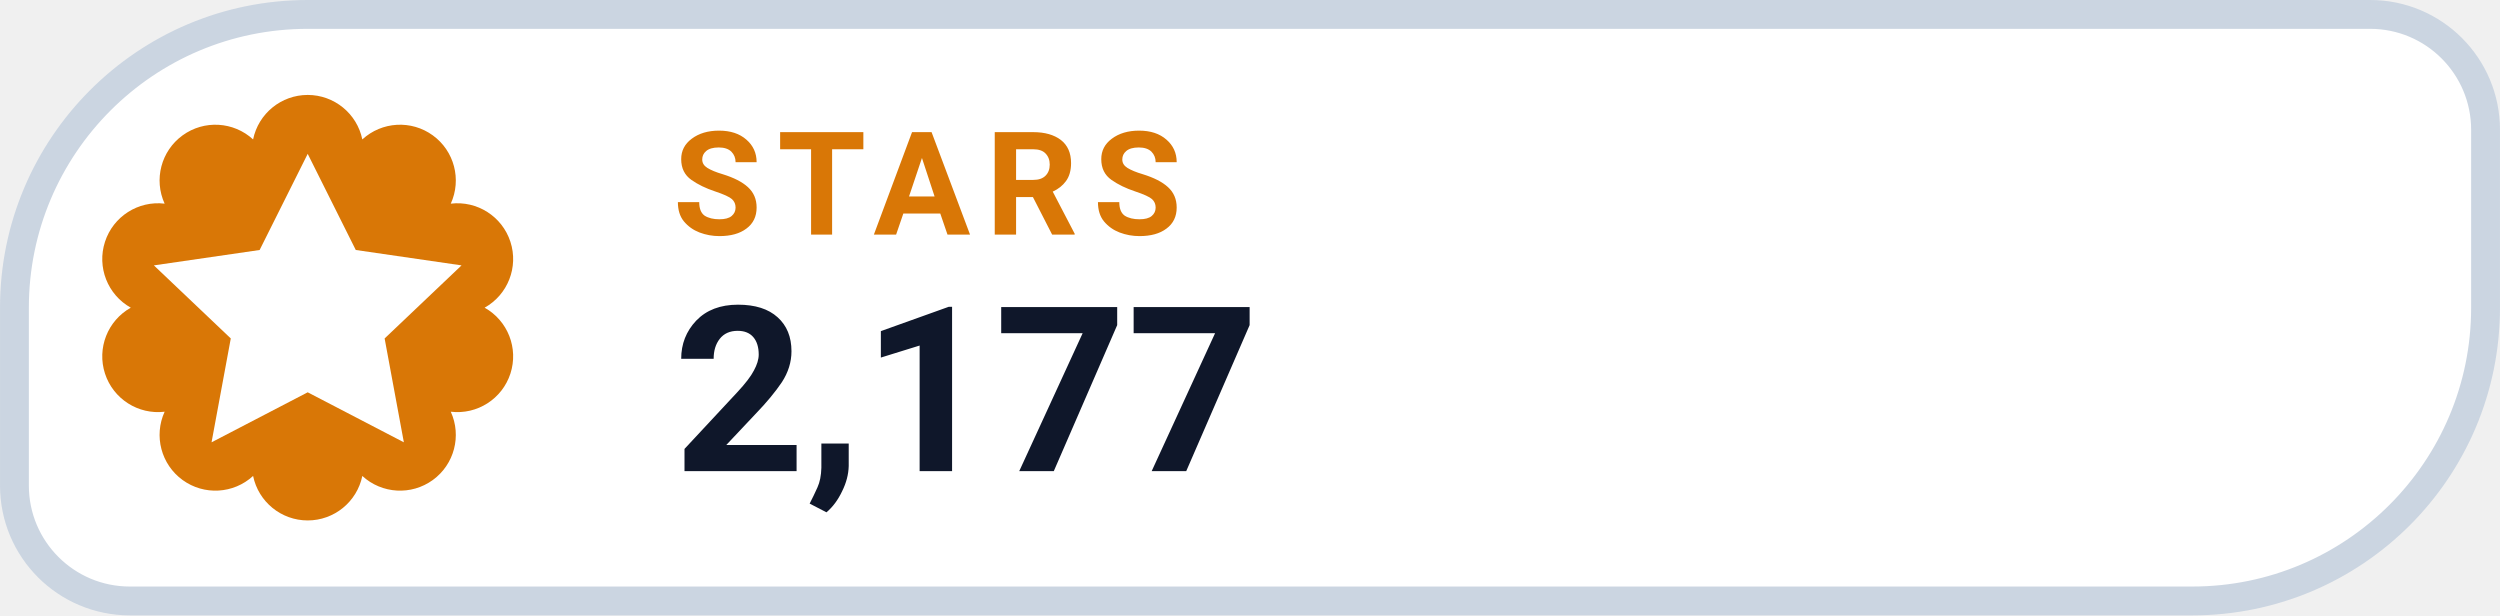
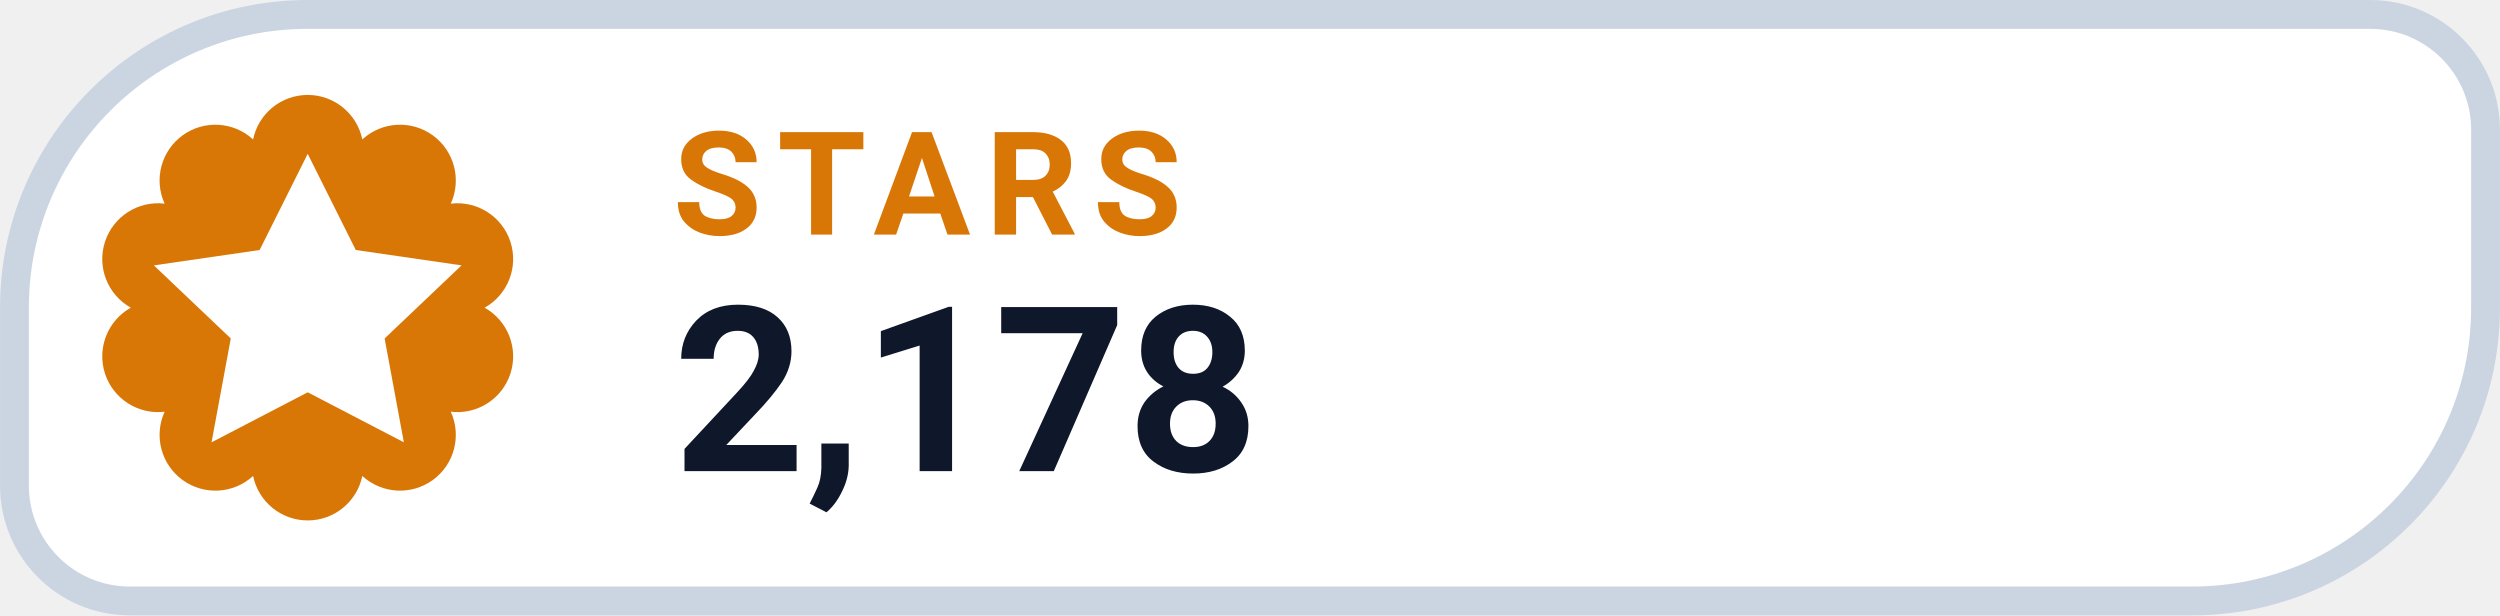
- <svg xmlns="http://www.w3.org/2000/svg" width="126" height="31.015" viewBox="0 0 130 32" role="img" aria-label="STARS 2,177">
+ <svg xmlns="http://www.w3.org/2000/svg" width="126" height="31.015" viewBox="0 0 130 32" role="img" aria-label="STARS 2,178">
  <path d="M 16.00 0.75 H 123.25 A 6.00 6.00 0 0 1 129.25 6.75 V 16.00 A 15.25 15.25 0 0 1 114.00 31.25 H 6.75 A 6.00 6.00 0 0 1 0.75 25.25 V 16.00 A 15.25 15.25 0 0 1 16.00 0.75 Z" fill="#FFFFFF" stroke="#CBD5E1" stroke-width="1.5" />
  <path d="M 13.16 7.25 A 2.90 2.90 0 0 1 18.84 7.25 A 2.90 2.90 0 0 1 23.44 10.59 A 2.90 2.90 0 0 1 25.20 16.00 A 2.90 2.90 0 0 1 23.44 21.41 A 2.90 2.90 0 0 1 18.84 24.75 A 2.90 2.90 0 0 1 13.16 24.75 A 2.90 2.90 0 0 1 8.56 21.41 A 2.90 2.90 0 0 1 6.80 16.00 A 2.90 2.90 0 0 1 8.56 10.59 A 2.90 2.90 0 0 1 13.16 7.25 Z" fill="#D97706" />
  <g transform="translate(16 16)" style="color:#FFFFFF;">
    <path d="M0 -8 l2.5 5 5.5 .8 -4 3.8 1 5.4 -5 -2.6 -5 2.6 1 -5.4 -4 -3.8 5.5 -.8 Z" fill="currentColor" />
  </g>
  <text x="35" y="12.2" fill="#D97706" font-family="-apple-system,BlinkMacSystemFont,'Segoe UI',Roboto,Helvetica,Arial,sans-serif" font-size="7.5" font-weight="700" letter-spacing=".8">STARS</text>
-   <text x="35" y="24.5" fill="#0F172A" font-family="-apple-system,BlinkMacSystemFont,'Segoe UI',Roboto,Helvetica,Arial,sans-serif" font-size="12" font-weight="750">2,177</text>
+   <text x="35" y="24.5" fill="#0F172A" font-family="-apple-system,BlinkMacSystemFont,'Segoe UI',Roboto,Helvetica,Arial,sans-serif" font-size="12" font-weight="750">2,178</text>
</svg>
